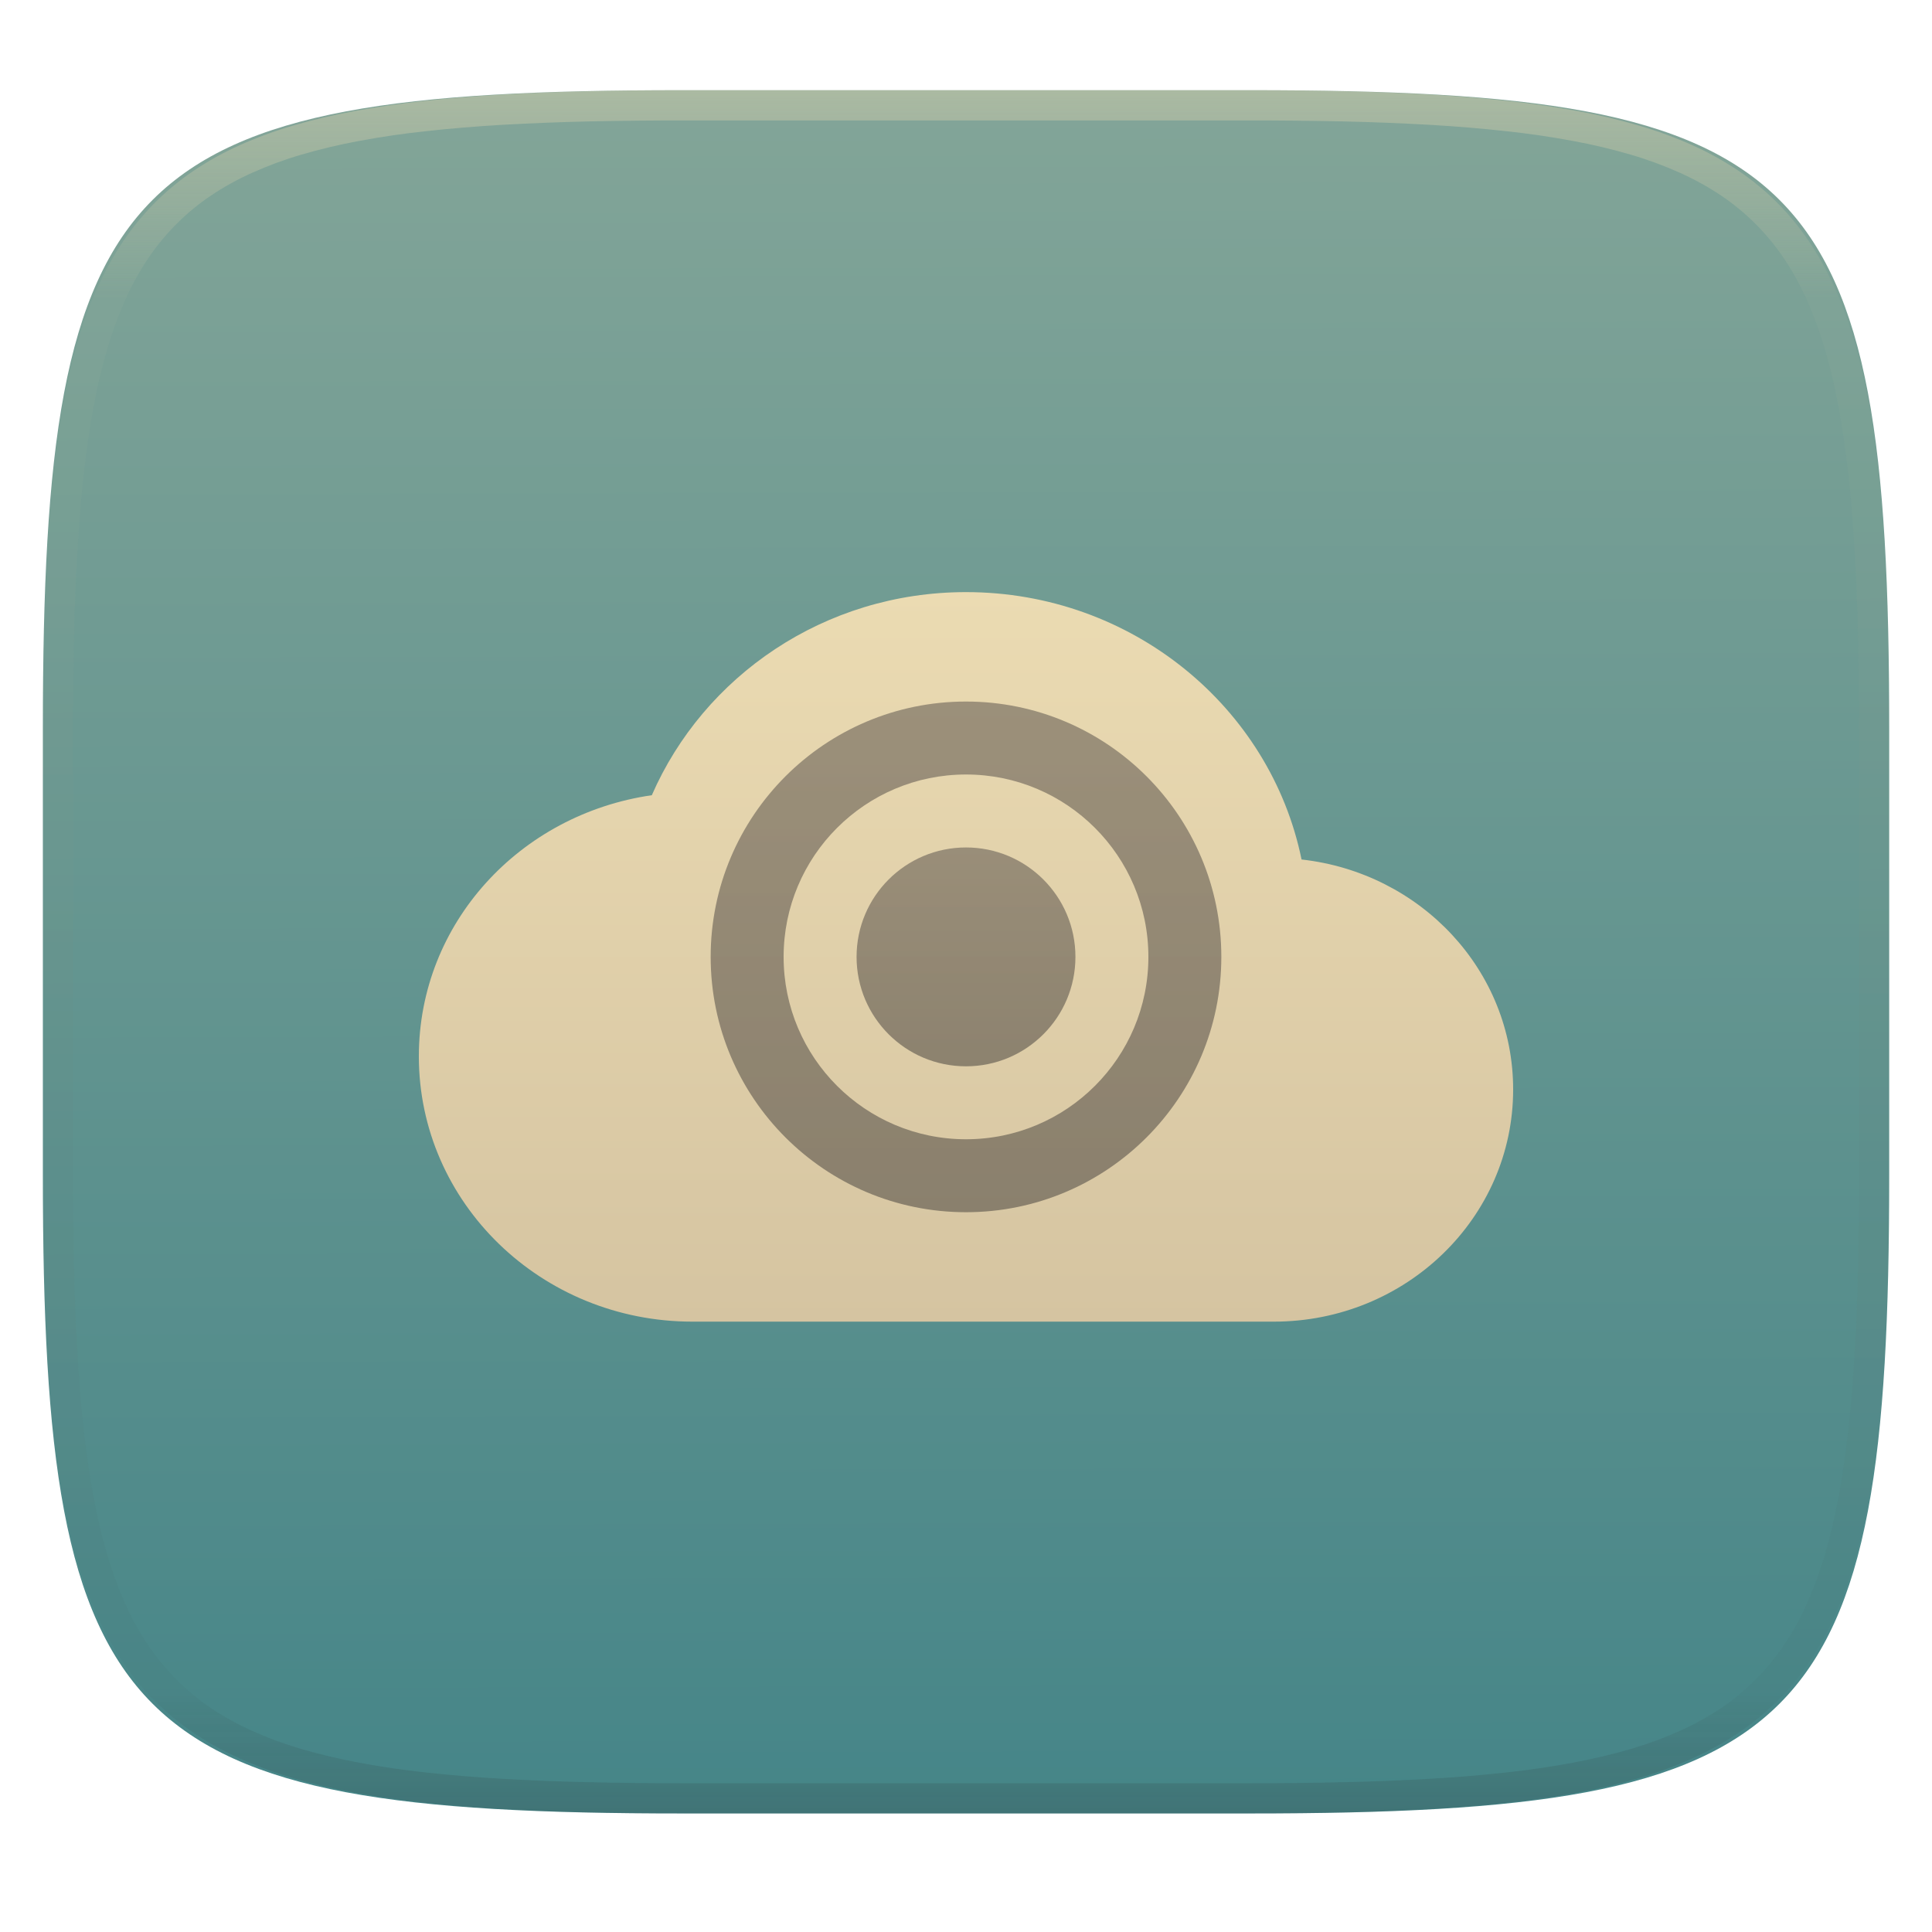
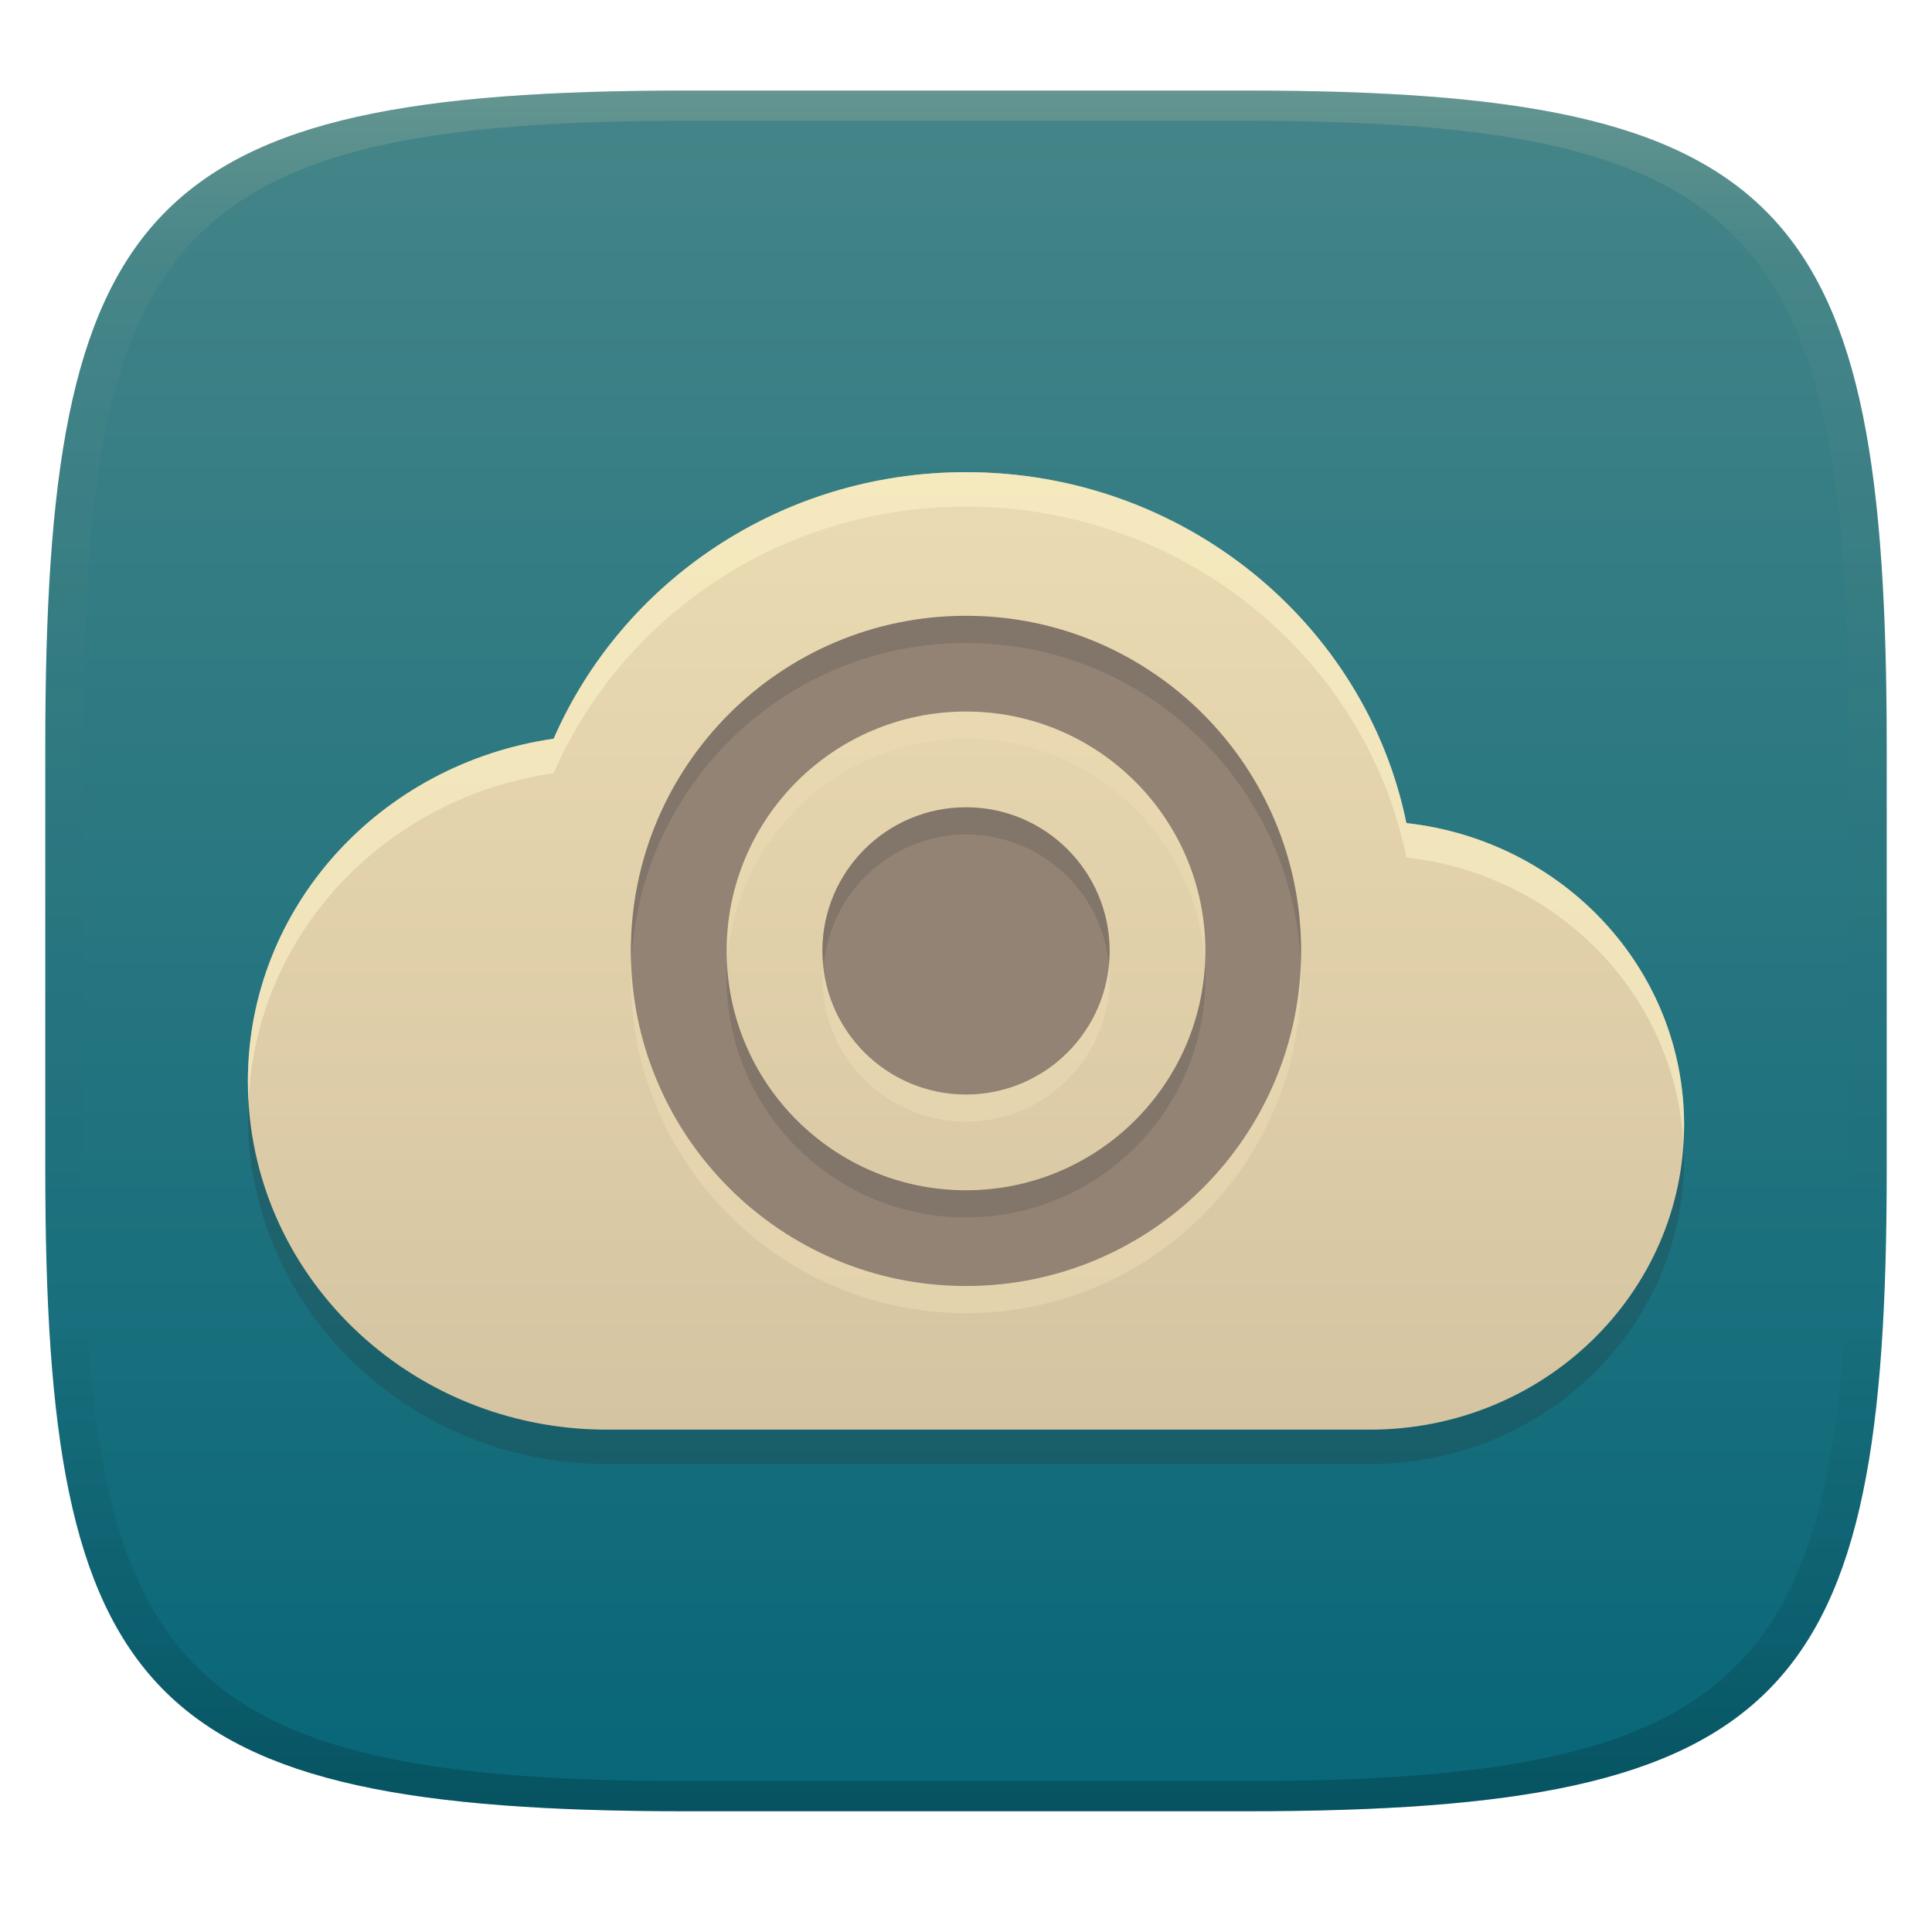
- <svg xmlns="http://www.w3.org/2000/svg" style="isolation:isolate" width="256" height="256" viewBox="0 0 256 256">
-   <g filter="url(#1SY21B1GjpxWFr937VAFLJRWp8W7ZQIM)">
-     <linearGradient id="_lgradient_39" x1=".187" x2=".19" y1=".005" y2=".999" gradientTransform="matrix(244.6483,0,0,228.3384,5.68,11.9516)" gradientUnits="userSpaceOnUse">
-       <stop offset="0%" style="stop-color:#83a598" />
-       <stop offset="100%" style="stop-color:#458588" />
+ <svg xmlns="http://www.w3.org/2000/svg" width="256" height="256" version="1.1">
+   <defs>
+     <linearGradient id="linearGradient31" x1=".5" x2=".5" y2="1" gradientTransform="matrix(244,0,0,228,5.986,12)" gradientUnits="userSpaceOnUse">
+       <stop stop-color="#ebdbb2" stop-opacity=".2" offset="0" />
+       <stop stop-color="#ebdbb2" stop-opacity=".05" offset=".1" />
+       <stop stop-opacity="0" offset=".704" />
+       <stop stop-opacity=".1" offset=".897" />
+       <stop stop-opacity=".2" offset="1" />
    </linearGradient>
-     <path fill="url(#_lgradient_39)" d="M 165.689 11.952 C 239.745 11.952 250.328 22.509 250.328 96.495 L 250.328 155.746 C 250.328 229.733 239.745 240.29 165.689 240.29 L 90.319 240.29 C 16.264 240.29 5.68 229.733 5.68 155.746 L 5.68 96.495 C 5.68 22.509 16.264 11.952 90.319 11.952 L 165.689 11.952 Z" />
-   </g>
-   <g opacity=".4">
-     <linearGradient id="_lgradient_40" x1=".517" x2=".517" y1="0" y2="1" gradientTransform="matrix(244.65,0,0,228.34,5.68,11.95)" gradientUnits="userSpaceOnUse">
-       <stop offset="0%" style="stop-color:#ebdbb2" />
-       <stop offset="12.5%" stop-opacity=".098" style="stop-color:#ebdbb2" />
-       <stop offset="92.5%" stop-opacity=".098" style="stop-color:#282828" />
-       <stop offset="100%" stop-opacity=".498" style="stop-color:#282828" />
+     <linearGradient id="linearGradient6" x1="140" x2="140" y1="12" y2="240" gradientUnits="userSpaceOnUse">
+       <stop stop-color="#458588" offset="0" />
+       <stop stop-color="#076678" offset="1" />
    </linearGradient>
-     <path fill="url(#_lgradient_40)" fill-rule="evenodd" d="M 165.068 11.951 C 169.396 11.941 173.724 11.991 178.052 12.089 C 181.927 12.167 185.803 12.315 189.678 12.541 C 193.131 12.737 196.583 13.022 200.026 13.395 C 203.085 13.73 206.144 14.181 209.174 14.741 C 211.889 15.243 214.574 15.881 217.22 16.657 C 219.62 17.355 221.971 18.219 224.243 19.241 C 226.358 20.184 228.384 21.304 230.302 22.591 C 232.142 23.829 233.863 25.244 235.437 26.806 C 237.001 28.378 238.417 30.088 239.656 31.925 C 240.945 33.841 242.066 35.865 243.02 37.967 C 244.043 40.247 244.909 42.585 245.617 44.972 C 246.394 47.615 247.034 50.297 247.535 53.009 C 248.096 56.035 248.548 59.081 248.883 62.136 C 249.257 65.575 249.542 69.014 249.739 72.462 C 249.965 76.323 250.112 80.194 250.201 84.055 C 250.289 88.378 250.339 92.701 250.329 97.014 L 250.329 155.226 C 250.339 159.549 250.289 163.862 250.201 168.185 C 250.112 172.056 249.965 175.917 249.739 179.778 C 249.542 183.226 249.257 186.675 248.883 190.104 C 248.548 193.159 248.096 196.215 247.535 199.241 C 247.034 201.943 246.394 204.625 245.617 207.268 C 244.909 209.655 244.043 212.003 243.02 214.273 C 242.066 216.385 240.945 218.399 239.656 220.315 C 238.417 222.152 237.001 223.872 235.437 225.434 C 233.863 226.996 232.142 228.411 230.302 229.649 C 228.384 230.936 226.358 232.056 224.243 232.999 C 221.971 234.021 219.62 234.885 217.22 235.593 C 214.574 236.369 211.889 237.007 209.174 237.499 C 206.144 238.068 203.085 238.51 200.026 238.845 C 196.583 239.218 193.131 239.503 189.678 239.699 C 185.803 239.925 181.927 240.073 178.052 240.161 C 173.724 240.249 169.396 240.299 165.068 240.289 L 90.942 240.289 C 86.614 240.299 82.286 240.249 77.958 240.161 C 74.083 240.073 70.207 239.925 66.332 239.699 C 62.879 239.503 59.427 239.218 55.984 238.845 C 52.925 238.51 49.866 238.068 46.836 237.499 C 44.121 237.007 41.436 236.369 38.79 235.593 C 36.39 234.885 34.039 234.021 31.767 232.999 C 29.652 232.056 27.626 230.936 25.708 229.649 C 23.868 228.411 22.147 226.996 20.573 225.434 C 19.009 223.872 17.593 222.152 16.354 220.315 C 15.065 218.399 13.944 216.385 12.99 214.273 C 11.967 212.003 11.101 209.655 10.393 207.268 C 9.616 204.625 8.976 201.943 8.475 199.241 C 7.914 196.215 7.462 193.159 7.127 190.104 C 6.753 186.675 6.468 183.226 6.271 179.778 C 6.045 175.917 5.898 172.056 5.809 168.185 C 5.721 163.862 5.671 159.549 5.681 155.226 L 5.681 97.014 C 5.671 92.701 5.721 88.378 5.809 84.055 C 5.898 80.194 6.045 76.323 6.271 72.462 C 6.468 69.014 6.753 65.575 7.127 62.136 C 7.462 59.081 7.914 56.035 8.475 53.009 C 8.976 50.297 9.616 47.615 10.393 44.972 C 11.101 42.585 11.967 40.247 12.99 37.967 C 13.944 35.865 15.065 33.841 16.354 31.925 C 17.593 30.088 19.009 28.378 20.573 26.806 C 22.147 25.244 23.868 23.829 25.708 22.591 C 27.626 21.304 29.652 20.184 31.767 19.241 C 34.039 18.219 36.39 17.355 38.79 16.657 C 41.436 15.881 44.121 15.243 46.836 14.741 C 49.866 14.181 52.925 13.73 55.984 13.395 C 59.427 13.022 62.879 12.737 66.332 12.541 C 70.207 12.315 74.083 12.167 77.958 12.089 C 82.286 11.991 86.614 11.941 90.942 11.951 L 165.068 11.951 Z M 165.078 15.96 C 169.376 15.95 173.675 15.999 177.973 16.087 C 181.8 16.176 185.626 16.323 189.452 16.539 C 192.836 16.736 196.219 17.011 199.583 17.384 C 202.554 17.699 205.515 18.131 208.446 18.681 C 211.023 19.153 213.58 19.762 216.099 20.499 C 218.322 21.147 220.495 21.953 222.6 22.896 C 224.509 23.751 226.338 24.763 228.069 25.922 C 229.692 27.013 231.207 28.26 232.594 29.646 C 233.981 31.031 235.23 32.544 236.332 34.165 C 237.492 35.894 238.506 37.712 239.361 39.608 C 240.306 41.72 241.112 43.892 241.761 46.102 C 242.509 48.617 243.109 51.162 243.591 53.736 C 244.132 56.664 244.565 59.611 244.889 62.578 C 245.263 65.938 245.539 69.308 245.735 72.688 C 245.952 76.51 246.109 80.322 246.188 84.144 C 246.276 88.437 246.325 92.721 246.325 97.014 C 246.325 97.014 246.325 97.014 246.325 97.014 L 246.325 155.226 C 246.325 155.226 246.325 155.226 246.325 155.226 C 246.325 159.519 246.276 163.803 246.188 168.096 C 246.109 171.918 245.952 175.74 245.735 179.552 C 245.539 182.932 245.263 186.302 244.889 189.672 C 244.565 192.629 244.132 195.576 243.591 198.504 C 243.109 201.078 242.509 203.623 241.761 206.138 C 241.112 208.358 240.306 210.52 239.361 212.632 C 238.506 214.528 237.492 216.356 236.332 218.075 C 235.23 219.706 233.981 221.219 232.594 222.604 C 231.207 223.98 229.692 225.227 228.069 226.318 C 226.338 227.477 224.509 228.489 222.6 229.344 C 220.495 230.297 218.322 231.093 216.099 231.741 C 213.58 232.478 211.023 233.087 208.446 233.559 C 205.515 234.109 202.554 234.541 199.583 234.865 C 196.219 235.229 192.836 235.514 189.452 235.701 C 185.626 235.917 181.8 236.074 177.973 236.153 C 173.675 236.251 169.376 236.29 165.078 236.29 C 165.078 236.29 165.078 236.29 165.068 236.29 L 90.942 236.29 C 90.932 236.29 90.932 236.29 90.932 236.29 C 86.634 236.29 82.335 236.251 78.037 236.153 C 74.21 236.074 70.384 235.917 66.558 235.701 C 63.174 235.514 59.791 235.229 56.427 234.865 C 53.456 234.541 50.495 234.109 47.564 233.559 C 44.987 233.087 42.43 232.478 39.911 231.741 C 37.688 231.093 35.515 230.297 33.41 229.344 C 31.501 228.489 29.672 227.477 27.941 226.318 C 26.318 225.227 24.803 223.98 23.416 222.604 C 22.029 221.219 20.78 219.706 19.678 218.075 C 18.518 216.356 17.504 214.528 16.649 212.632 C 15.704 210.52 14.898 208.358 14.249 206.138 C 13.501 203.623 12.901 201.078 12.419 198.504 C 11.878 195.576 11.445 192.629 11.121 189.672 C 10.747 186.302 10.472 182.932 10.275 179.552 C 10.058 175.74 9.901 171.918 9.822 168.096 C 9.734 163.803 9.685 159.519 9.685 155.226 C 9.685 155.226 9.685 155.226 9.685 155.226 L 9.685 97.014 C 9.685 97.014 9.685 97.014 9.685 97.014 C 9.685 92.721 9.734 88.437 9.822 84.144 C 9.901 80.322 10.058 76.51 10.275 72.688 C 10.472 69.308 10.747 65.938 11.121 62.578 C 11.445 59.611 11.878 56.664 12.419 53.736 C 12.901 51.162 13.501 48.617 14.249 46.102 C 14.898 43.892 15.704 41.72 16.649 39.608 C 17.504 37.712 18.518 35.894 19.678 34.165 C 20.78 32.544 22.029 31.031 23.416 29.646 C 24.803 28.26 26.318 27.013 27.941 25.922 C 29.672 24.763 31.501 23.751 33.41 22.896 C 35.515 21.953 37.688 21.147 39.911 20.499 C 42.43 19.762 44.987 19.153 47.564 18.681 C 50.495 18.131 53.456 17.699 56.427 17.384 C 59.791 17.011 63.174 16.736 66.558 16.539 C 70.384 16.323 74.21 16.176 78.037 16.087 C 82.335 15.999 86.634 15.95 90.932 15.96 C 90.932 15.96 90.932 15.96 90.942 15.96 L 165.068 15.96 C 165.078 15.96 165.078 15.96 165.078 15.96 Z" />
-   </g>
-   <g>
-     <linearGradient id="_lgradient_41" x1="0" x2="0" y1="0" y2="1" gradientTransform="matrix(145,0,0,96.66667,55.5,78.45833)" gradientUnits="userSpaceOnUse">
-       <stop offset="0%" style="stop-color:#ebdbb2" />
-       <stop offset="100%" style="stop-color:#d5c4a1" />
+     <linearGradient id="_lgradient_41" x2="0" y2="1" gradientTransform="matrix(190.31 0 0 126.87 32.846 62.564)" gradientUnits="userSpaceOnUse">
+       <stop stop-color="#ebdbb2" offset="0" />
+       <stop stop-color="#d5c4a1" offset="1" />
    </linearGradient>
-     <path fill="url(#_lgradient_41)" d="M 128 78.458 C 109.232 78.458 93.248 89.601 86.369 105.37 C 68.898 107.888 55.5 122.33 55.5 139.972 C 55.5 159.388 71.73 175.125 91.75 175.125 L 168.784 175.125 C 186.3 175.125 200.5 161.355 200.5 144.366 C 200.5 128.58 188.257 115.641 172.462 113.887 C 168.344 93.73 149.992 78.458 128 78.458 Z" />
-     <g opacity=".5">
-       <linearGradient id="_lgradient_42" x1="0" x2="0" y1="0" y2="1" gradientTransform="matrix(67.66667,0,0,67.66667,94.16667,92.95833)" gradientUnits="userSpaceOnUse">
-         <stop offset="0%" style="stop-color:#504945" />
-         <stop offset="100%" style="stop-color:#3c3836" />
-       </linearGradient>
-       <path fill="url(#_lgradient_42)" d="M 128 92.958 C 109.314 92.958 94.167 108.106 94.167 126.792 C 94.167 145.477 109.314 160.625 128 160.625 C 146.686 160.625 161.833 145.477 161.833 126.792 C 161.833 108.106 146.686 92.958 128 92.958 Z M 128 102.625 C 141.347 102.625 152.167 113.445 152.167 126.792 C 152.167 140.139 141.347 150.958 128 150.958 C 114.653 150.958 103.833 140.139 103.833 126.792 C 103.833 113.445 114.653 102.625 128 102.625 Z" />
-     </g>
-     <g opacity=".5">
-       <linearGradient id="_lgradient_43" x1="0" x2="0" y1="0" y2="1" gradientTransform="matrix(29,0,0,29,113.5,112.2917)" gradientUnits="userSpaceOnUse">
-         <stop offset="0%" style="stop-color:#504945" />
-         <stop offset="100%" style="stop-color:#3c3836" />
-       </linearGradient>
-       <circle fill="url(#_lgradient_43)" cx="128" cy="126.792" r="14.5" vector-effect="non-scaling-stroke" />
-     </g>
-   </g>
+     <radialGradient id="radialGradient8" cx="128" cy="126" r="44.404" gradientTransform="matrix(88.81 0 0 88.81 83.595 81.595)" gradientUnits="userSpaceOnUse">
+       <stop stop-color="#bdae93" offset="0" />
+       <stop stop-color="#928374" offset="1" />
+     </radialGradient>
+   </defs>
+   <path d="m165 12c72 0 85 15 85 87v56c0 70-13 85-85 85h-74c-72 0-85-15-85-85v-56c0-72 13-87 85-87z" fill="url(#linearGradient6)" style="isolation:isolate" />
+   <path d="m128 67.128c-24.632 0-45.611 14.623-54.639 35.321-22.93 3.305-40.514 22.259-40.514 45.414 0 25.483 21.301 46.137 47.577 46.137h101.1c22.989 0 41.626-18.073 41.626-40.37 0-20.719-16.068-37.699-36.799-40.003-5.405-26.454-29.491-46.498-58.355-46.498z" fill="#282828" opacity=".2" stroke-width="1.312" style="isolation:isolate" />
+   <path d="m128 62.564c-24.632 0-45.611 14.623-54.639 35.321-22.93 3.305-40.514 22.259-40.514 45.414 0 25.483 21.301 46.137 47.577 46.137h101.1c22.989 0 41.626-18.073 41.626-40.37 0-20.719-16.068-37.699-36.799-40.003-5.405-26.454-29.491-46.498-58.355-46.498z" fill="url(#_lgradient_41)" stroke-width="1.312" style="isolation:isolate" />
+   <path d="m128 62.565c-24.632 0-45.61 14.623-54.639 35.32-22.93 3.305-40.516 22.26-40.516 45.414 0 0.908 0.035 1.808 0.088 2.703 0.919-22.297 18.12-40.337 40.428-43.553 9.028-20.698 30.006-35.32 54.639-35.32 28.864 0 52.951 20.044 58.355 46.498 19.932 2.215 35.509 18.009 36.684 37.637 0.041-0.732 0.115-1.455 0.115-2.197 0-20.719-16.068-37.701-36.799-40.004-5.405-26.454-29.492-46.498-58.355-46.498z" fill="#fbf1c7" opacity=".6" stroke-width="1.312" style="isolation:isolate" />
+   <path d="m128 85.191c-24.525 0-44.404 19.881-44.404 44.404 0 24.525 19.881 44.404 44.404 44.404 24.525 0 44.404-19.881 44.404-44.404 0-24.525-19.881-44.404-44.404-44.404zm0 12.686c17.517 0 31.719 14.201 31.719 31.719s-14.201 31.719-31.719 31.719-31.719-14.201-31.719-31.719 14.201-31.719 31.719-31.719zm0 12.686a19.031 19.031 0 0 0-19.031 19.031 19.031 19.031 0 0 0 19.031 19.031 19.031 19.031 0 0 0 19.031-19.031 19.031 19.031 0 0 0-19.031-19.031z" fill="#ebdbb2" opacity=".6" stroke-width="1.312" style="isolation:isolate" />
+   <path d="m128 81.596c-24.525 0-44.404 19.881-44.404 44.404 0 24.525 19.881 44.404 44.404 44.404 24.525 0 44.404-19.881 44.404-44.404 0-24.525-19.881-44.404-44.404-44.404zm0 12.686c17.517 0 31.719 14.201 31.719 31.719s-14.201 31.719-31.719 31.719-31.719-14.201-31.719-31.719 14.201-31.719 31.719-31.719zm0 12.686a19.031 19.031 0 0 0-19.031 19.031 19.031 19.031 0 0 0 19.031 19.031 19.031 19.031 0 0 0 19.031-19.031 19.031 19.031 0 0 0-19.031-19.031z" fill="url(#radialGradient8)" stroke-width="1.312" style="isolation:isolate" />
+   <path d="m128 81.596c-24.525 0-44.404 19.881-44.404 44.404 0 0.603 0.023 1.2 0.047 1.797 0.945-23.688 20.436-42.605 44.357-42.605 23.92 0 43.412 18.916 44.357 42.605 0.024-0.597 0.047-1.194 0.047-1.797 0-24.525-19.881-44.404-44.404-44.404zm0 25.371a19.031 19.031 0 0 0-19.031 19.031 19.031 19.031 0 0 0 0.203 1.799 19.031 19.031 0 0 1 18.828-17.234 19.031 19.031 0 0 1 18.936 17.234 19.031 19.031 0 0 0 0.096-1.799 19.031 19.031 0 0 0-19.031-19.031zm-31.666 20.83c-0.033 0.596-0.053 1.195-0.053 1.799 0 17.517 14.201 31.719 31.719 31.719s31.719-14.201 31.719-31.719c0-0.604-0.019-1.203-0.053-1.799-0.932 16.681-14.752 29.922-31.666 29.922s-30.734-13.241-31.666-29.922z" fill="#282828" opacity=".15" stroke-width="1.312" style="isolation:isolate" />
+   <path d="m91 12c-72 0-85 15-85 87v56c0 70 13 85 85 85h74c72 0 85-15 85-85v-56c0-72-13-87-85-87zm0 4h74c68 0 80 15 80 83v56c0 66-12 81-80 81h-74c-68 0-80-15-80-81v-56c0-68 12-83 80-83z" fill="url(#linearGradient31)" style="isolation:isolate" />
</svg>
